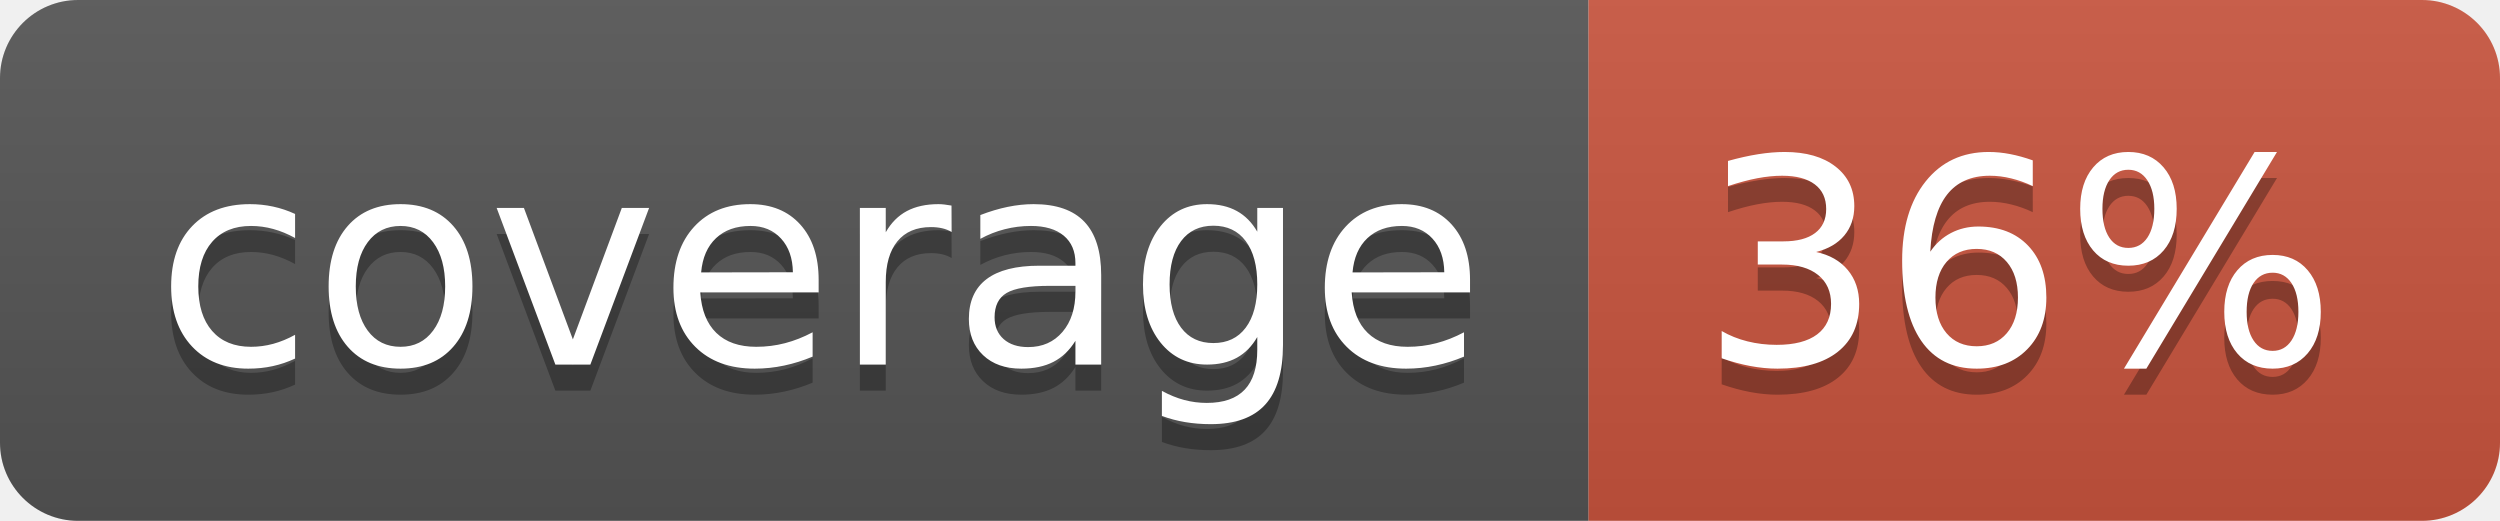
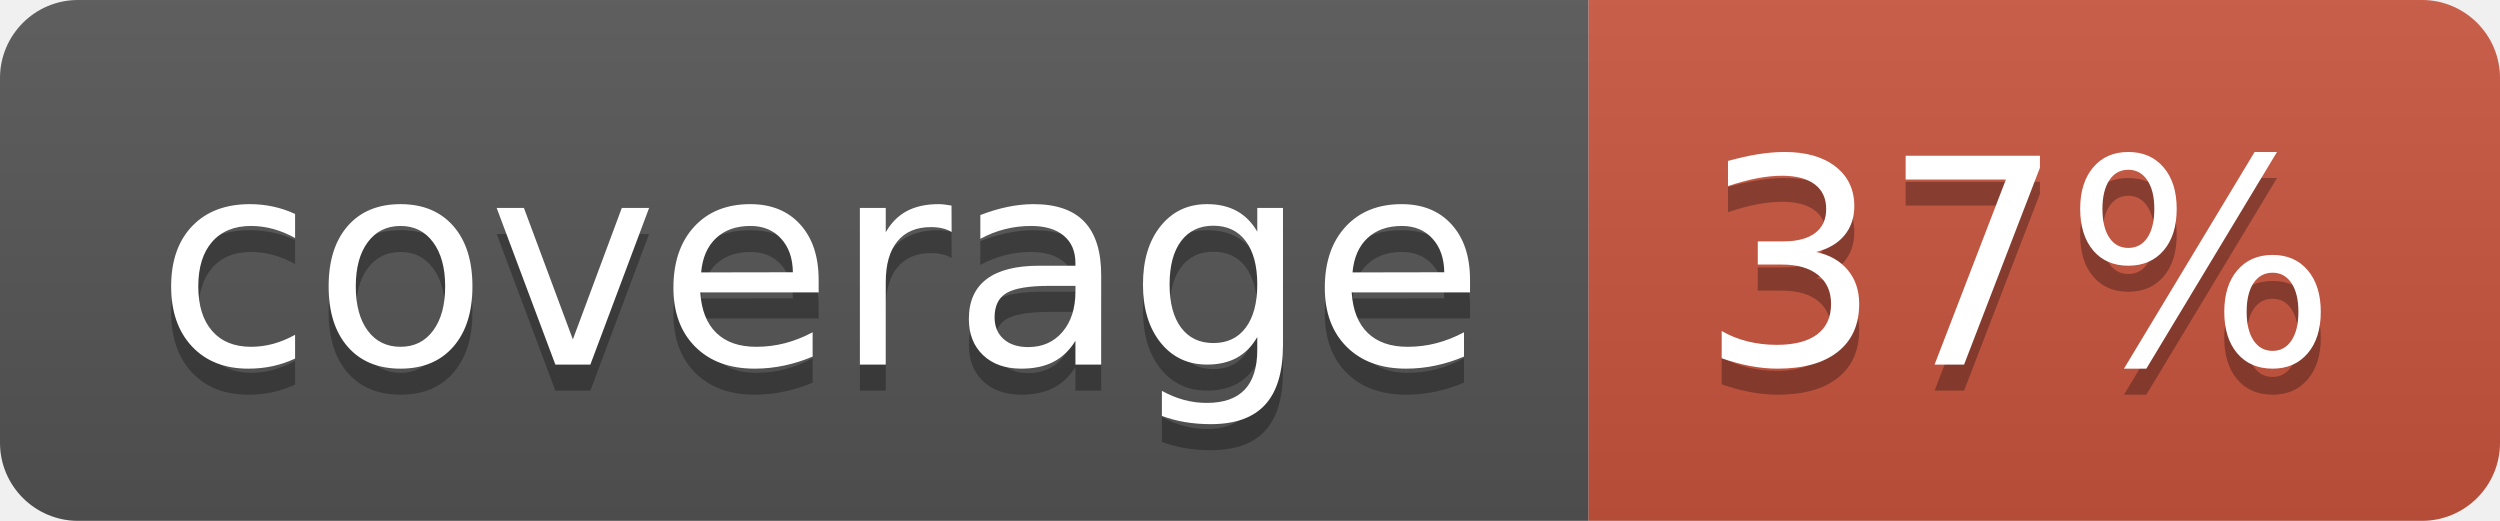
<svg xmlns="http://www.w3.org/2000/svg" width="96" height="20">
  <linearGradient id="b" x2="0" y2="100%">
    <stop offset="0" stop-color="#bbb" stop-opacity=".1" />
    <stop offset="1" stop-opacity=".1" />
  </linearGradient>
  <clipPath id="a">
    <rect width="96" height="20" rx="3" fill="#fff" />
  </clipPath>
  <g clip-path="url(#a)">
    <path fill="#555" d="M0 0h61v20H0z" />
    <path fill="#CA553E" d="M61 0h35v20H61z" />
    <path fill="url(#b)" d="M0 0h96v20H0z" />
  </g>
  <g fill="#fff" text-anchor="middle" font-family="DejaVu Sans,Verdana,Geneva,sans-serif" font-size="110">
    <text x="315" y="150" fill="#010101" fill-opacity=".3" transform="scale(.1)" textLength="510">coverage</text>
    <text x="315" y="140" transform="scale(.1)" textLength="510">coverage</text>
-     <text x="775" y="150" fill="#010101" fill-opacity=".3" transform="scale(.1)" textLength="250">36%</text>
-     <text x="775" y="140" transform="scale(.1)" textLength="250">36%</text>
+     <text x="775" y="150" fill="#010101" fill-opacity=".3" transform="scale(.1)" textLength="250">37%</text>
+     <text x="775" y="140" transform="scale(.1)" textLength="250">37%</text>
  </g>
</svg>
